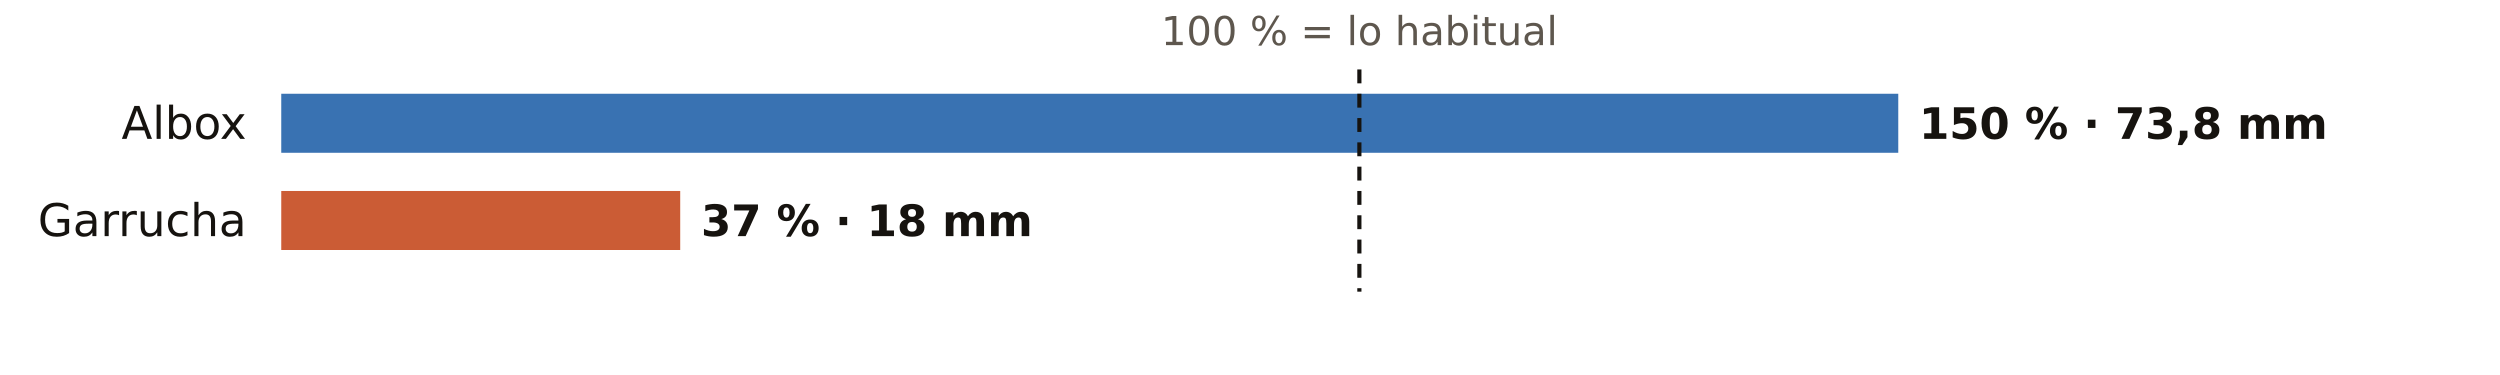
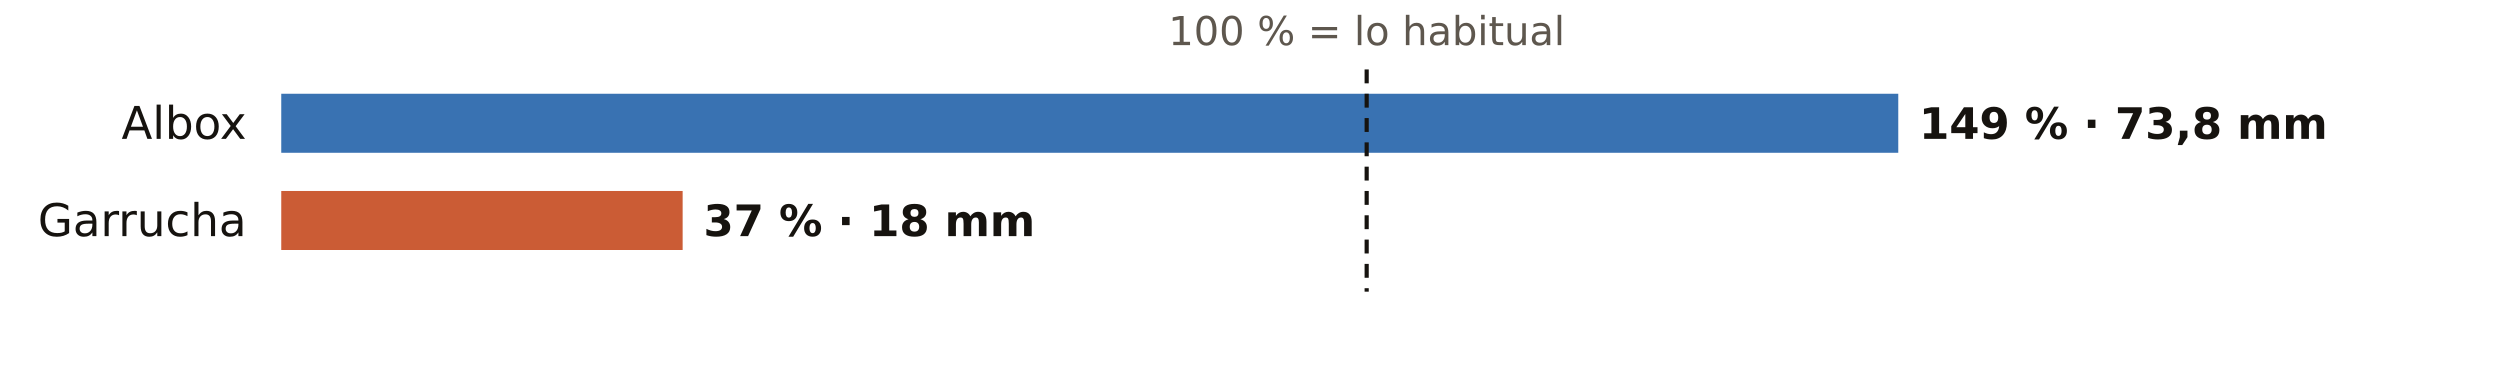
<svg xmlns="http://www.w3.org/2000/svg" viewBox="0 0 720 108" width="720" height="108" role="img" aria-label="El otoño en los pluviómetros de AEMET de Almería: % de lo habitual">
  <rect width="720" height="108" fill="#FFFFFF" />
-   <text x="391.5" y="13.0" font-size="11.5" fill="#5E574E" text-anchor="middle" font-weight="400" font-family="Public Sans, DejaVu Sans, Arial, sans-serif">100 % = lo habitual</text>
+   <text x="393.6" y="13.0" font-size="11.5" fill="#5E574E" text-anchor="middle" font-weight="400" font-family="Public Sans, DejaVu Sans, Arial, sans-serif">100 % = lo habitual</text>
  <text x="71.0" y="40.0" font-size="13" fill="#16130F" text-anchor="end" font-weight="500" font-family="Public Sans, DejaVu Sans, Arial, sans-serif">Albox</text>
  <rect x="81" y="27" width="465.7" height="17" fill="#1F5FA8" opacity="0.88" />
-   <text x="552.7" y="40.0" font-size="12.5" fill="#16130F" text-anchor="start" font-weight="600" font-family="Public Sans, DejaVu Sans, Arial, sans-serif">150 % · 73,8 mm</text>
+   <text x="552.7" y="40.0" font-size="12.5" fill="#16130F" text-anchor="start" font-weight="600" font-family="Public Sans, DejaVu Sans, Arial, sans-serif">149 % · 73,8 mm</text>
  <text x="71.0" y="68.0" font-size="13" fill="#16130F" text-anchor="end" font-weight="500" font-family="Public Sans, DejaVu Sans, Arial, sans-serif">Garrucha</text>
-   <rect x="81" y="55" width="114.9" height="17" fill="#C4461A" opacity="0.88" />
-   <text x="201.9" y="68.0" font-size="12.5" fill="#16130F" text-anchor="start" font-weight="600" font-family="Public Sans, DejaVu Sans, Arial, sans-serif">37 % · 18 mm</text>
-   <line x1="391.5" x2="391.5" y1="20" y2="84" stroke="#16130F" stroke-width="1.2" stroke-dasharray="4 3" />
+   <rect x="81" y="55" width="115.6" height="17" fill="#C4461A" opacity="0.88" />
+   <text x="202.6" y="68.0" font-size="12.5" fill="#16130F" text-anchor="start" font-weight="600" font-family="Public Sans, DejaVu Sans, Arial, sans-serif">37 % · 18 mm</text>
+   <line x1="393.6" x2="393.6" y1="20" y2="84" stroke="#16130F" stroke-width="1.2" stroke-dasharray="4 3" />
</svg>
